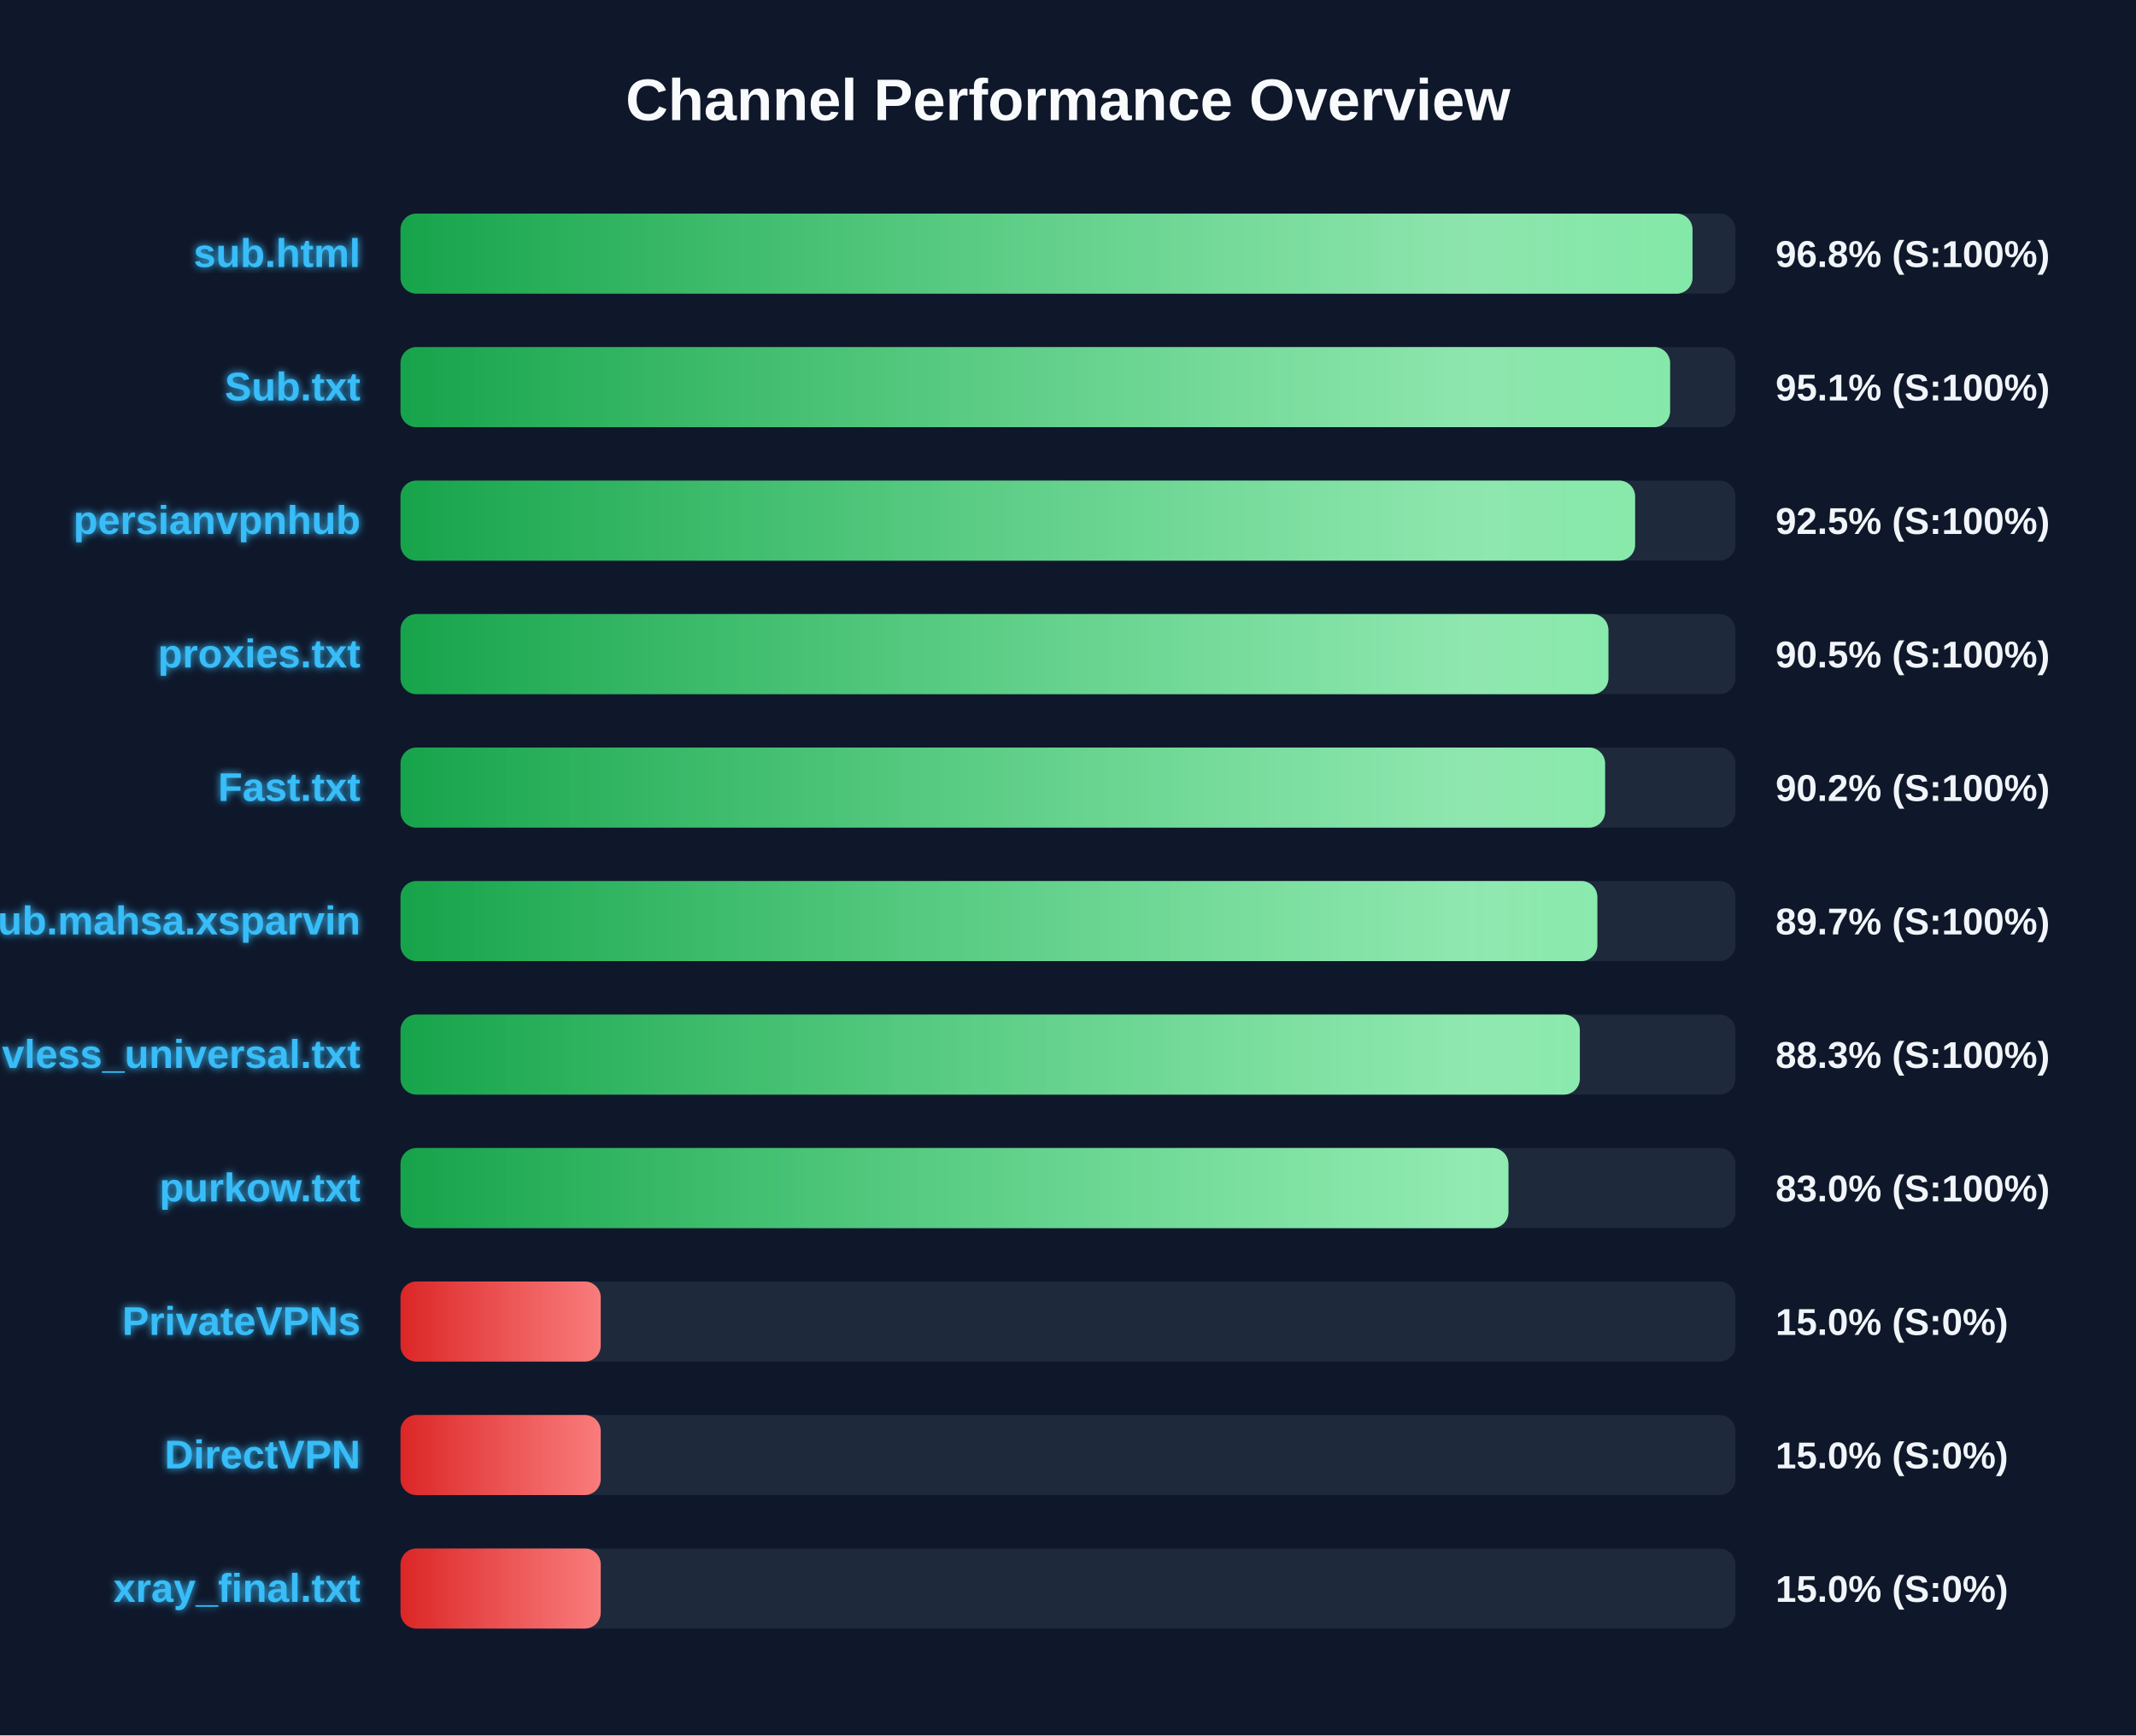
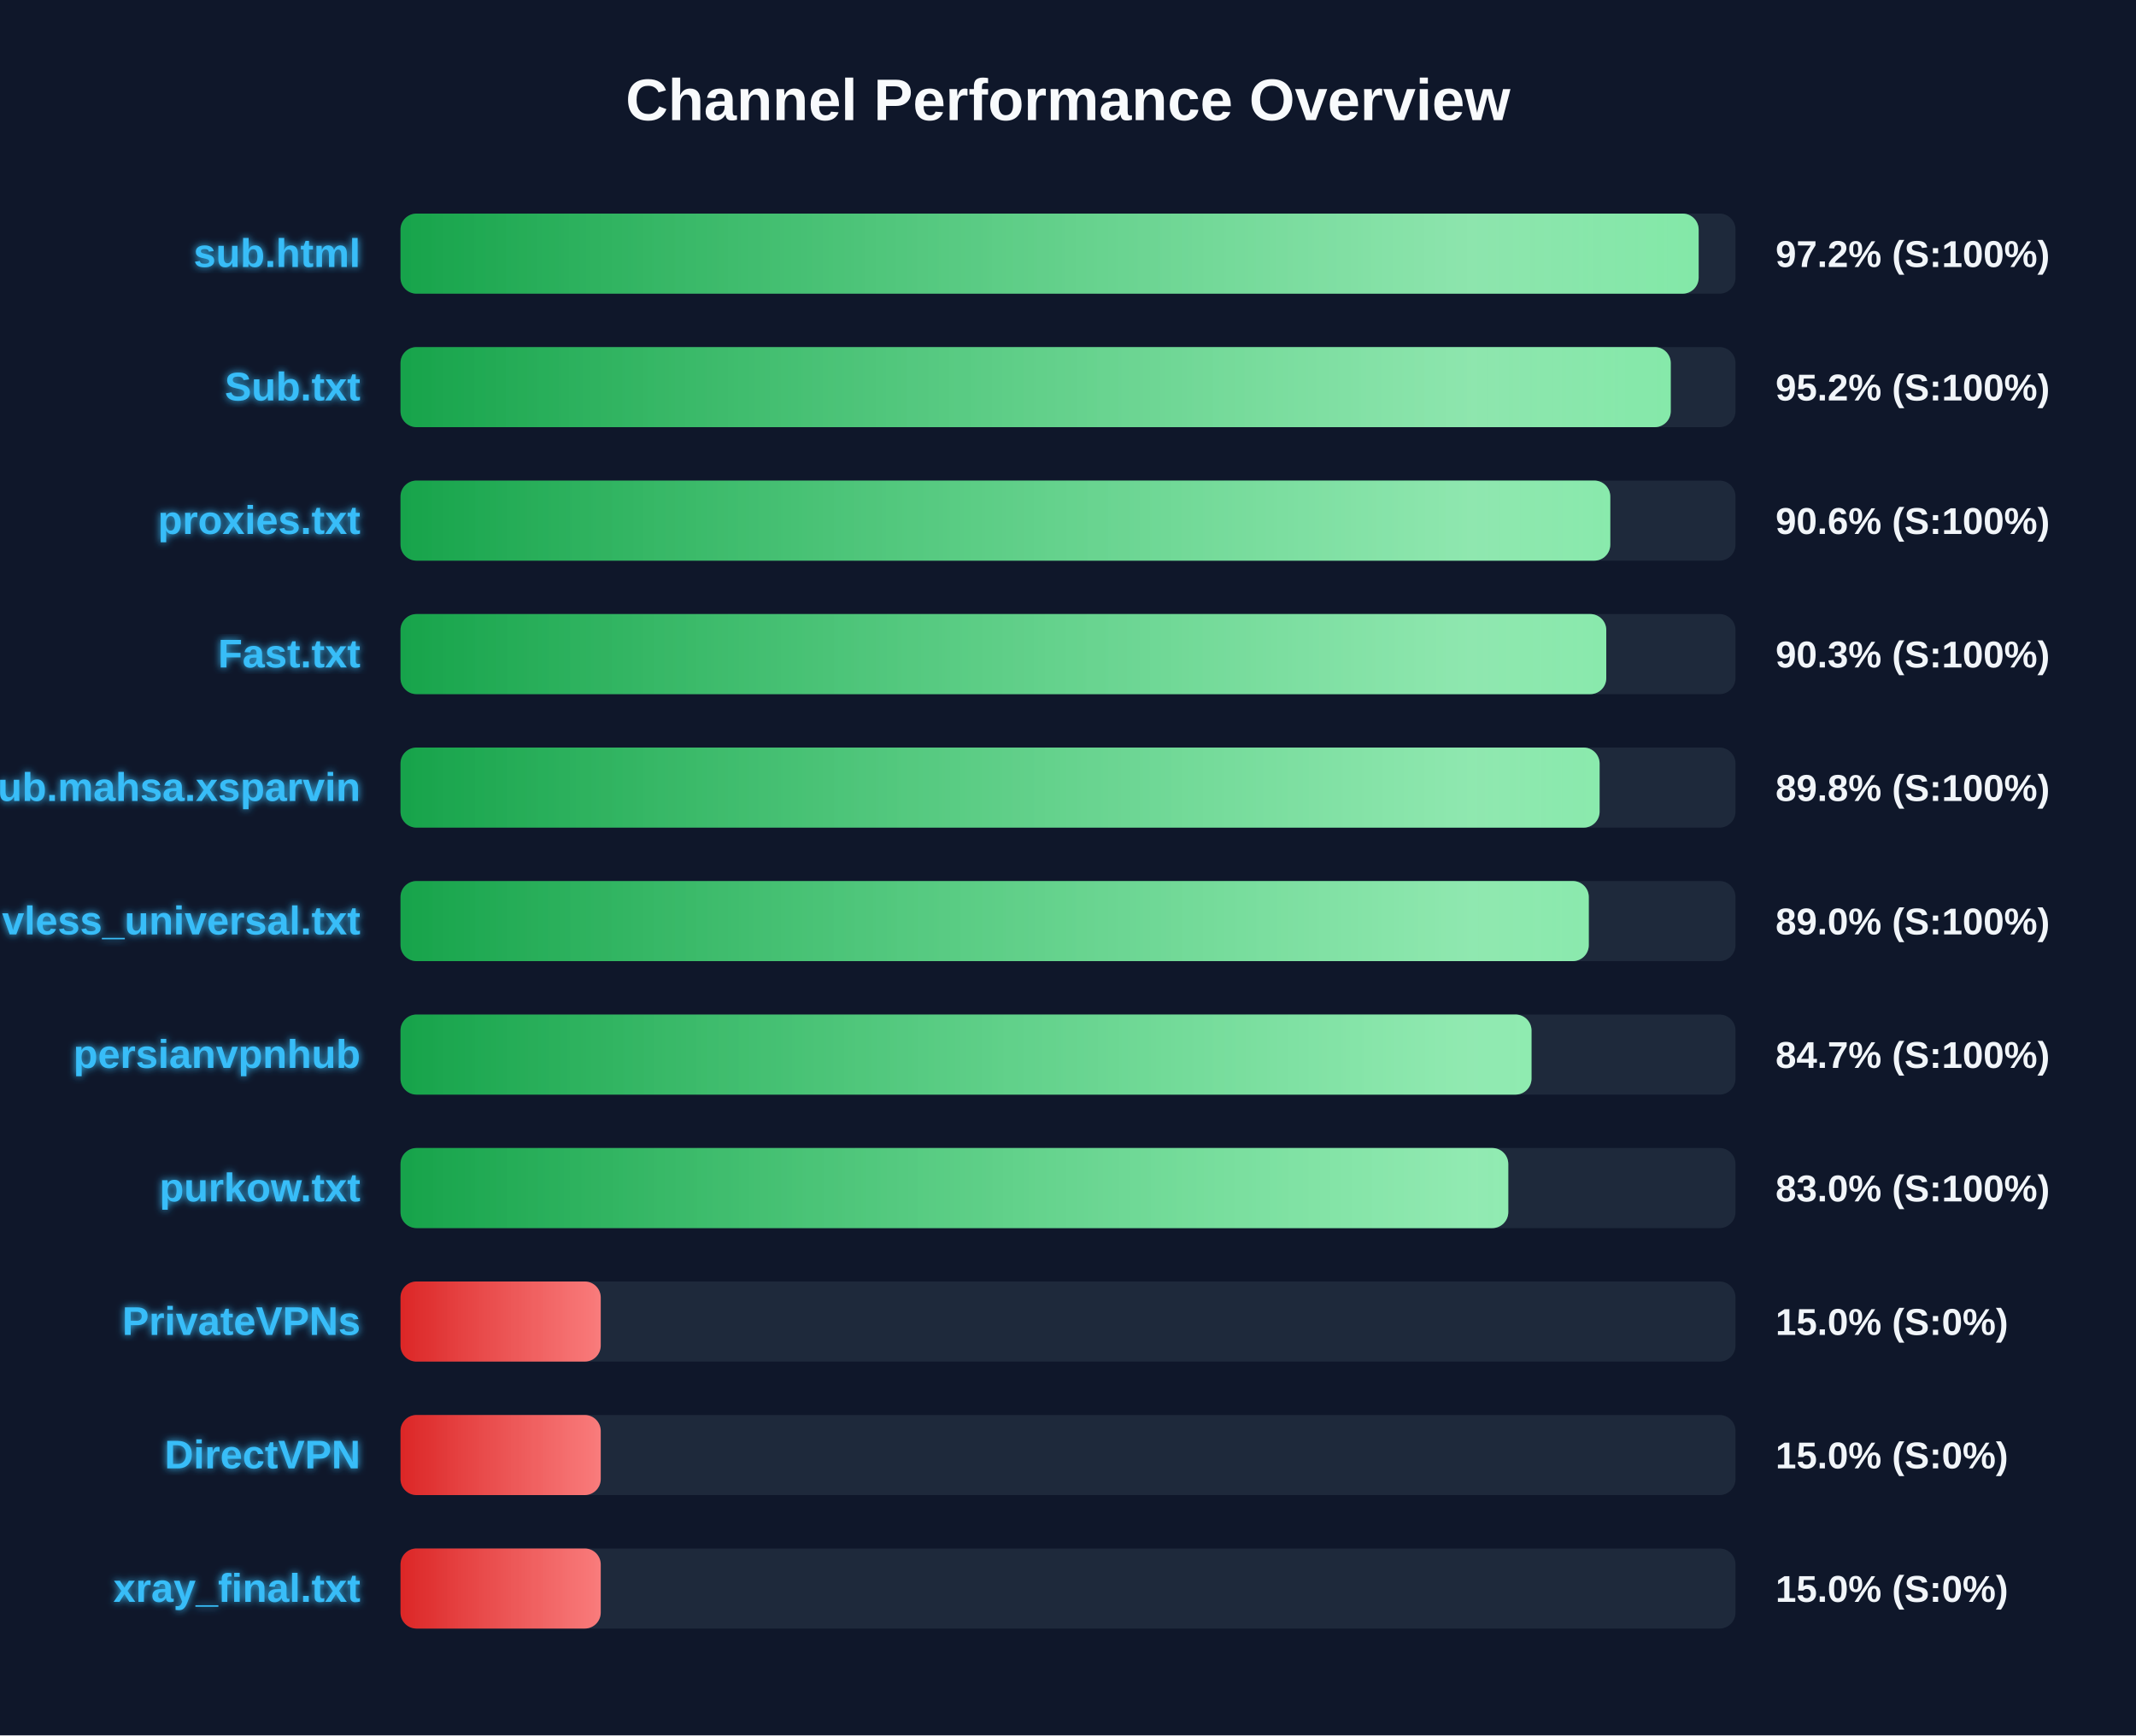
<svg xmlns="http://www.w3.org/2000/svg" width="800" height="650" version="1.1">
  <defs>
    <linearGradient id="grad-green" x1="0%" y1="0%" x2="100%" y2="0%">
      <stop offset="0%" stop-color="#16a34a" />
      <stop offset="100%" stop-color="#4ade80" />
    </linearGradient>
    <linearGradient id="grad-yellow" x1="0%" y1="0%" x2="100%" y2="0%">
      <stop offset="0%" stop-color="#ca8a04" />
      <stop offset="100%" stop-color="#fde047" />
    </linearGradient>
    <linearGradient id="grad-red" x1="0%" y1="0%" x2="100%" y2="0%">
      <stop offset="0%" stop-color="#dc2626" />
      <stop offset="100%" stop-color="#f87171" />
    </linearGradient>
    <linearGradient id="shimmer" x1="0%" y1="0%" x2="100%" y2="0%">
      <stop offset="0%" stop-color="rgba(255,255,255,0)" />
      <stop offset="50%" stop-color="rgba(255,255,255,0.4)" />
      <stop offset="100%" stop-color="rgba(255,255,255,0)" />
    </linearGradient>
    <filter id="glow" x="-20%" y="-20%" width="140%" height="140%">
      <feGaussianBlur stdDeviation="1.5" result="blur" />
      <feComposite in="SourceGraphic" in2="blur" operator="over" />
    </filter>
  </defs>
  <style>
        .bg-rect { fill: #0f172a; }
        .title { font: bold 22px 'Segoe UI', Arial, sans-serif; fill: #f8fafc; }
        .row { font: bold 15px 'Segoe UI', Arial, sans-serif; fill: #38bdf8; filter: url(#glow); }
        .score { font: bold 14px 'Segoe UI', Arial, sans-serif; fill: #f1f5f9; }
        @keyframes shimmer-anim {
            0% { transform: translateX(-100%); }
            100% { transform: translateX(200%); }
        }
        .shimmer-rect {
            animation: shimmer-anim 2.5s infinite linear;
        }
    </style>
  <rect width="100%" height="100%" class="bg-rect" />
  <text x="400" y="45" text-anchor="middle" class="title">Channel Performance Overview</text>
  <rect x="150" y="80" width="500" height="30" fill="#1e293b" rx="6" />
  <clipPath id="clip-0">
-     <rect x="150" y="80" width="483.9" height="30" rx="6" />
+     <rect x="150" y="80" width="486.2" height="30" rx="6" />
  </clipPath>
-   <rect x="150" y="80" width="483.9" height="30" fill="url(#grad-green)" rx="6" />
+   <rect x="150" y="80" width="486.2" height="30" fill="url(#grad-green)" rx="6" />
  <g clip-path="url(#clip-0)">
    <rect x="150" y="80" width="100%" height="30" fill="url(#shimmer)" class="shimmer-rect" />
  </g>
  <text x="135" y="100" text-anchor="end" class="row">sub.html</text>
-   <text x="665" y="100" text-anchor="start" class="score">96.8% (S:100%)</text>
+   <text x="665" y="100" text-anchor="start" class="score">97.2% (S:100%)</text>
  <rect x="150" y="130" width="500" height="30" fill="#1e293b" rx="6" />
  <clipPath id="clip-1">
-     <rect x="150" y="130" width="475.5" height="30" rx="6" />
+     <rect x="150" y="130" width="475.75" height="30" rx="6" />
  </clipPath>
-   <rect x="150" y="130" width="475.5" height="30" fill="url(#grad-green)" rx="6" />
+   <rect x="150" y="130" width="475.75" height="30" fill="url(#grad-green)" rx="6" />
  <g clip-path="url(#clip-1)">
    <rect x="150" y="130" width="100%" height="30" fill="url(#shimmer)" class="shimmer-rect" />
  </g>
  <text x="135" y="150" text-anchor="end" class="row">Sub.txt</text>
-   <text x="665" y="150" text-anchor="start" class="score">95.1% (S:100%)</text>
+   <text x="665" y="150" text-anchor="start" class="score">95.2% (S:100%)</text>
  <rect x="150" y="180" width="500" height="30" fill="#1e293b" rx="6" />
  <clipPath id="clip-2">
-     <rect x="150" y="180" width="462.4" height="30" rx="6" />
+     <rect x="150" y="180" width="453.1" height="30" rx="6" />
  </clipPath>
-   <rect x="150" y="180" width="462.4" height="30" fill="url(#grad-green)" rx="6" />
+   <rect x="150" y="180" width="453.1" height="30" fill="url(#grad-green)" rx="6" />
  <g clip-path="url(#clip-2)">
    <rect x="150" y="180" width="100%" height="30" fill="url(#shimmer)" class="shimmer-rect" />
  </g>
-   <text x="135" y="200" text-anchor="end" class="row">persianvpnhub</text>
-   <text x="665" y="200" text-anchor="start" class="score">92.5% (S:100%)</text>
+   <text x="135" y="200" text-anchor="end" class="row">proxies.txt</text>
+   <text x="665" y="200" text-anchor="start" class="score">90.6% (S:100%)</text>
  <rect x="150" y="230" width="500" height="30" fill="#1e293b" rx="6" />
  <clipPath id="clip-3">
-     <rect x="150" y="230" width="452.4" height="30" rx="6" />
+     <rect x="150" y="230" width="451.6" height="30" rx="6" />
  </clipPath>
-   <rect x="150" y="230" width="452.4" height="30" fill="url(#grad-green)" rx="6" />
+   <rect x="150" y="230" width="451.6" height="30" fill="url(#grad-green)" rx="6" />
  <g clip-path="url(#clip-3)">
    <rect x="150" y="230" width="100%" height="30" fill="url(#shimmer)" class="shimmer-rect" />
  </g>
-   <text x="135" y="250" text-anchor="end" class="row">proxies.txt</text>
-   <text x="665" y="250" text-anchor="start" class="score">90.5% (S:100%)</text>
+   <text x="135" y="250" text-anchor="end" class="row">Fast.txt</text>
+   <text x="665" y="250" text-anchor="start" class="score">90.3% (S:100%)</text>
  <rect x="150" y="280" width="500" height="30" fill="#1e293b" rx="6" />
  <clipPath id="clip-4">
-     <rect x="150" y="280" width="451.15" height="30" rx="6" />
+     <rect x="150" y="280" width="449.1" height="30" rx="6" />
  </clipPath>
-   <rect x="150" y="280" width="451.15" height="30" fill="url(#grad-green)" rx="6" />
+   <rect x="150" y="280" width="449.1" height="30" fill="url(#grad-green)" rx="6" />
  <g clip-path="url(#clip-4)">
    <rect x="150" y="280" width="100%" height="30" fill="url(#shimmer)" class="shimmer-rect" />
  </g>
-   <text x="135" y="300" text-anchor="end" class="row">Fast.txt</text>
-   <text x="665" y="300" text-anchor="start" class="score">90.2% (S:100%)</text>
+   <text x="135" y="300" text-anchor="end" class="row">Sub.mahsa.xsparvin</text>
+   <text x="665" y="300" text-anchor="start" class="score">89.8% (S:100%)</text>
  <rect x="150" y="330" width="500" height="30" fill="#1e293b" rx="6" />
  <clipPath id="clip-5">
-     <rect x="150" y="330" width="448.25" height="30" rx="6" />
+     <rect x="150" y="330" width="445.05" height="30" rx="6" />
  </clipPath>
-   <rect x="150" y="330" width="448.25" height="30" fill="url(#grad-green)" rx="6" />
+   <rect x="150" y="330" width="445.05" height="30" fill="url(#grad-green)" rx="6" />
  <g clip-path="url(#clip-5)">
    <rect x="150" y="330" width="100%" height="30" fill="url(#shimmer)" class="shimmer-rect" />
  </g>
-   <text x="135" y="350" text-anchor="end" class="row">Sub.mahsa.xsparvin</text>
-   <text x="665" y="350" text-anchor="start" class="score">89.7% (S:100%)</text>
+   <text x="135" y="350" text-anchor="end" class="row">vless_universal.txt</text>
+   <text x="665" y="350" text-anchor="start" class="score">89.0% (S:100%)</text>
  <rect x="150" y="380" width="500" height="30" fill="#1e293b" rx="6" />
  <clipPath id="clip-6">
-     <rect x="150" y="380" width="441.7" height="30" rx="6" />
+     <rect x="150" y="380" width="423.6" height="30" rx="6" />
  </clipPath>
-   <rect x="150" y="380" width="441.7" height="30" fill="url(#grad-green)" rx="6" />
+   <rect x="150" y="380" width="423.6" height="30" fill="url(#grad-green)" rx="6" />
  <g clip-path="url(#clip-6)">
    <rect x="150" y="380" width="100%" height="30" fill="url(#shimmer)" class="shimmer-rect" />
  </g>
-   <text x="135" y="400" text-anchor="end" class="row">vless_universal.txt</text>
-   <text x="665" y="400" text-anchor="start" class="score">88.3% (S:100%)</text>
+   <text x="135" y="400" text-anchor="end" class="row">persianvpnhub</text>
+   <text x="665" y="400" text-anchor="start" class="score">84.7% (S:100%)</text>
  <rect x="150" y="430" width="500" height="30" fill="#1e293b" rx="6" />
  <clipPath id="clip-7">
-     <rect x="150" y="430" width="414.95" height="30" rx="6" />
+     <rect x="150" y="430" width="414.9" height="30" rx="6" />
  </clipPath>
-   <rect x="150" y="430" width="414.95" height="30" fill="url(#grad-green)" rx="6" />
+   <rect x="150" y="430" width="414.9" height="30" fill="url(#grad-green)" rx="6" />
  <g clip-path="url(#clip-7)">
    <rect x="150" y="430" width="100%" height="30" fill="url(#shimmer)" class="shimmer-rect" />
  </g>
  <text x="135" y="450" text-anchor="end" class="row">purkow.txt</text>
  <text x="665" y="450" text-anchor="start" class="score">83.0% (S:100%)</text>
  <rect x="150" y="480" width="500" height="30" fill="#1e293b" rx="6" />
  <clipPath id="clip-8">
    <rect x="150" y="480" width="75.0" height="30" rx="6" />
  </clipPath>
  <rect x="150" y="480" width="75.0" height="30" fill="url(#grad-red)" rx="6" />
  <g clip-path="url(#clip-8)">
    <rect x="150" y="480" width="100%" height="30" fill="url(#shimmer)" class="shimmer-rect" />
  </g>
  <text x="135" y="500" text-anchor="end" class="row">PrivateVPNs</text>
  <text x="665" y="500" text-anchor="start" class="score">15.0% (S:0%)</text>
  <rect x="150" y="530" width="500" height="30" fill="#1e293b" rx="6" />
  <clipPath id="clip-9">
    <rect x="150" y="530" width="75.0" height="30" rx="6" />
  </clipPath>
  <rect x="150" y="530" width="75.0" height="30" fill="url(#grad-red)" rx="6" />
  <g clip-path="url(#clip-9)">
    <rect x="150" y="530" width="100%" height="30" fill="url(#shimmer)" class="shimmer-rect" />
  </g>
  <text x="135" y="550" text-anchor="end" class="row">DirectVPN</text>
  <text x="665" y="550" text-anchor="start" class="score">15.0% (S:0%)</text>
  <rect x="150" y="580" width="500" height="30" fill="#1e293b" rx="6" />
  <clipPath id="clip-10">
    <rect x="150" y="580" width="75.0" height="30" rx="6" />
  </clipPath>
  <rect x="150" y="580" width="75.0" height="30" fill="url(#grad-red)" rx="6" />
  <g clip-path="url(#clip-10)">
    <rect x="150" y="580" width="100%" height="30" fill="url(#shimmer)" class="shimmer-rect" />
  </g>
  <text x="135" y="600" text-anchor="end" class="row">xray_final.txt</text>
  <text x="665" y="600" text-anchor="start" class="score">15.0% (S:0%)</text>
</svg>
